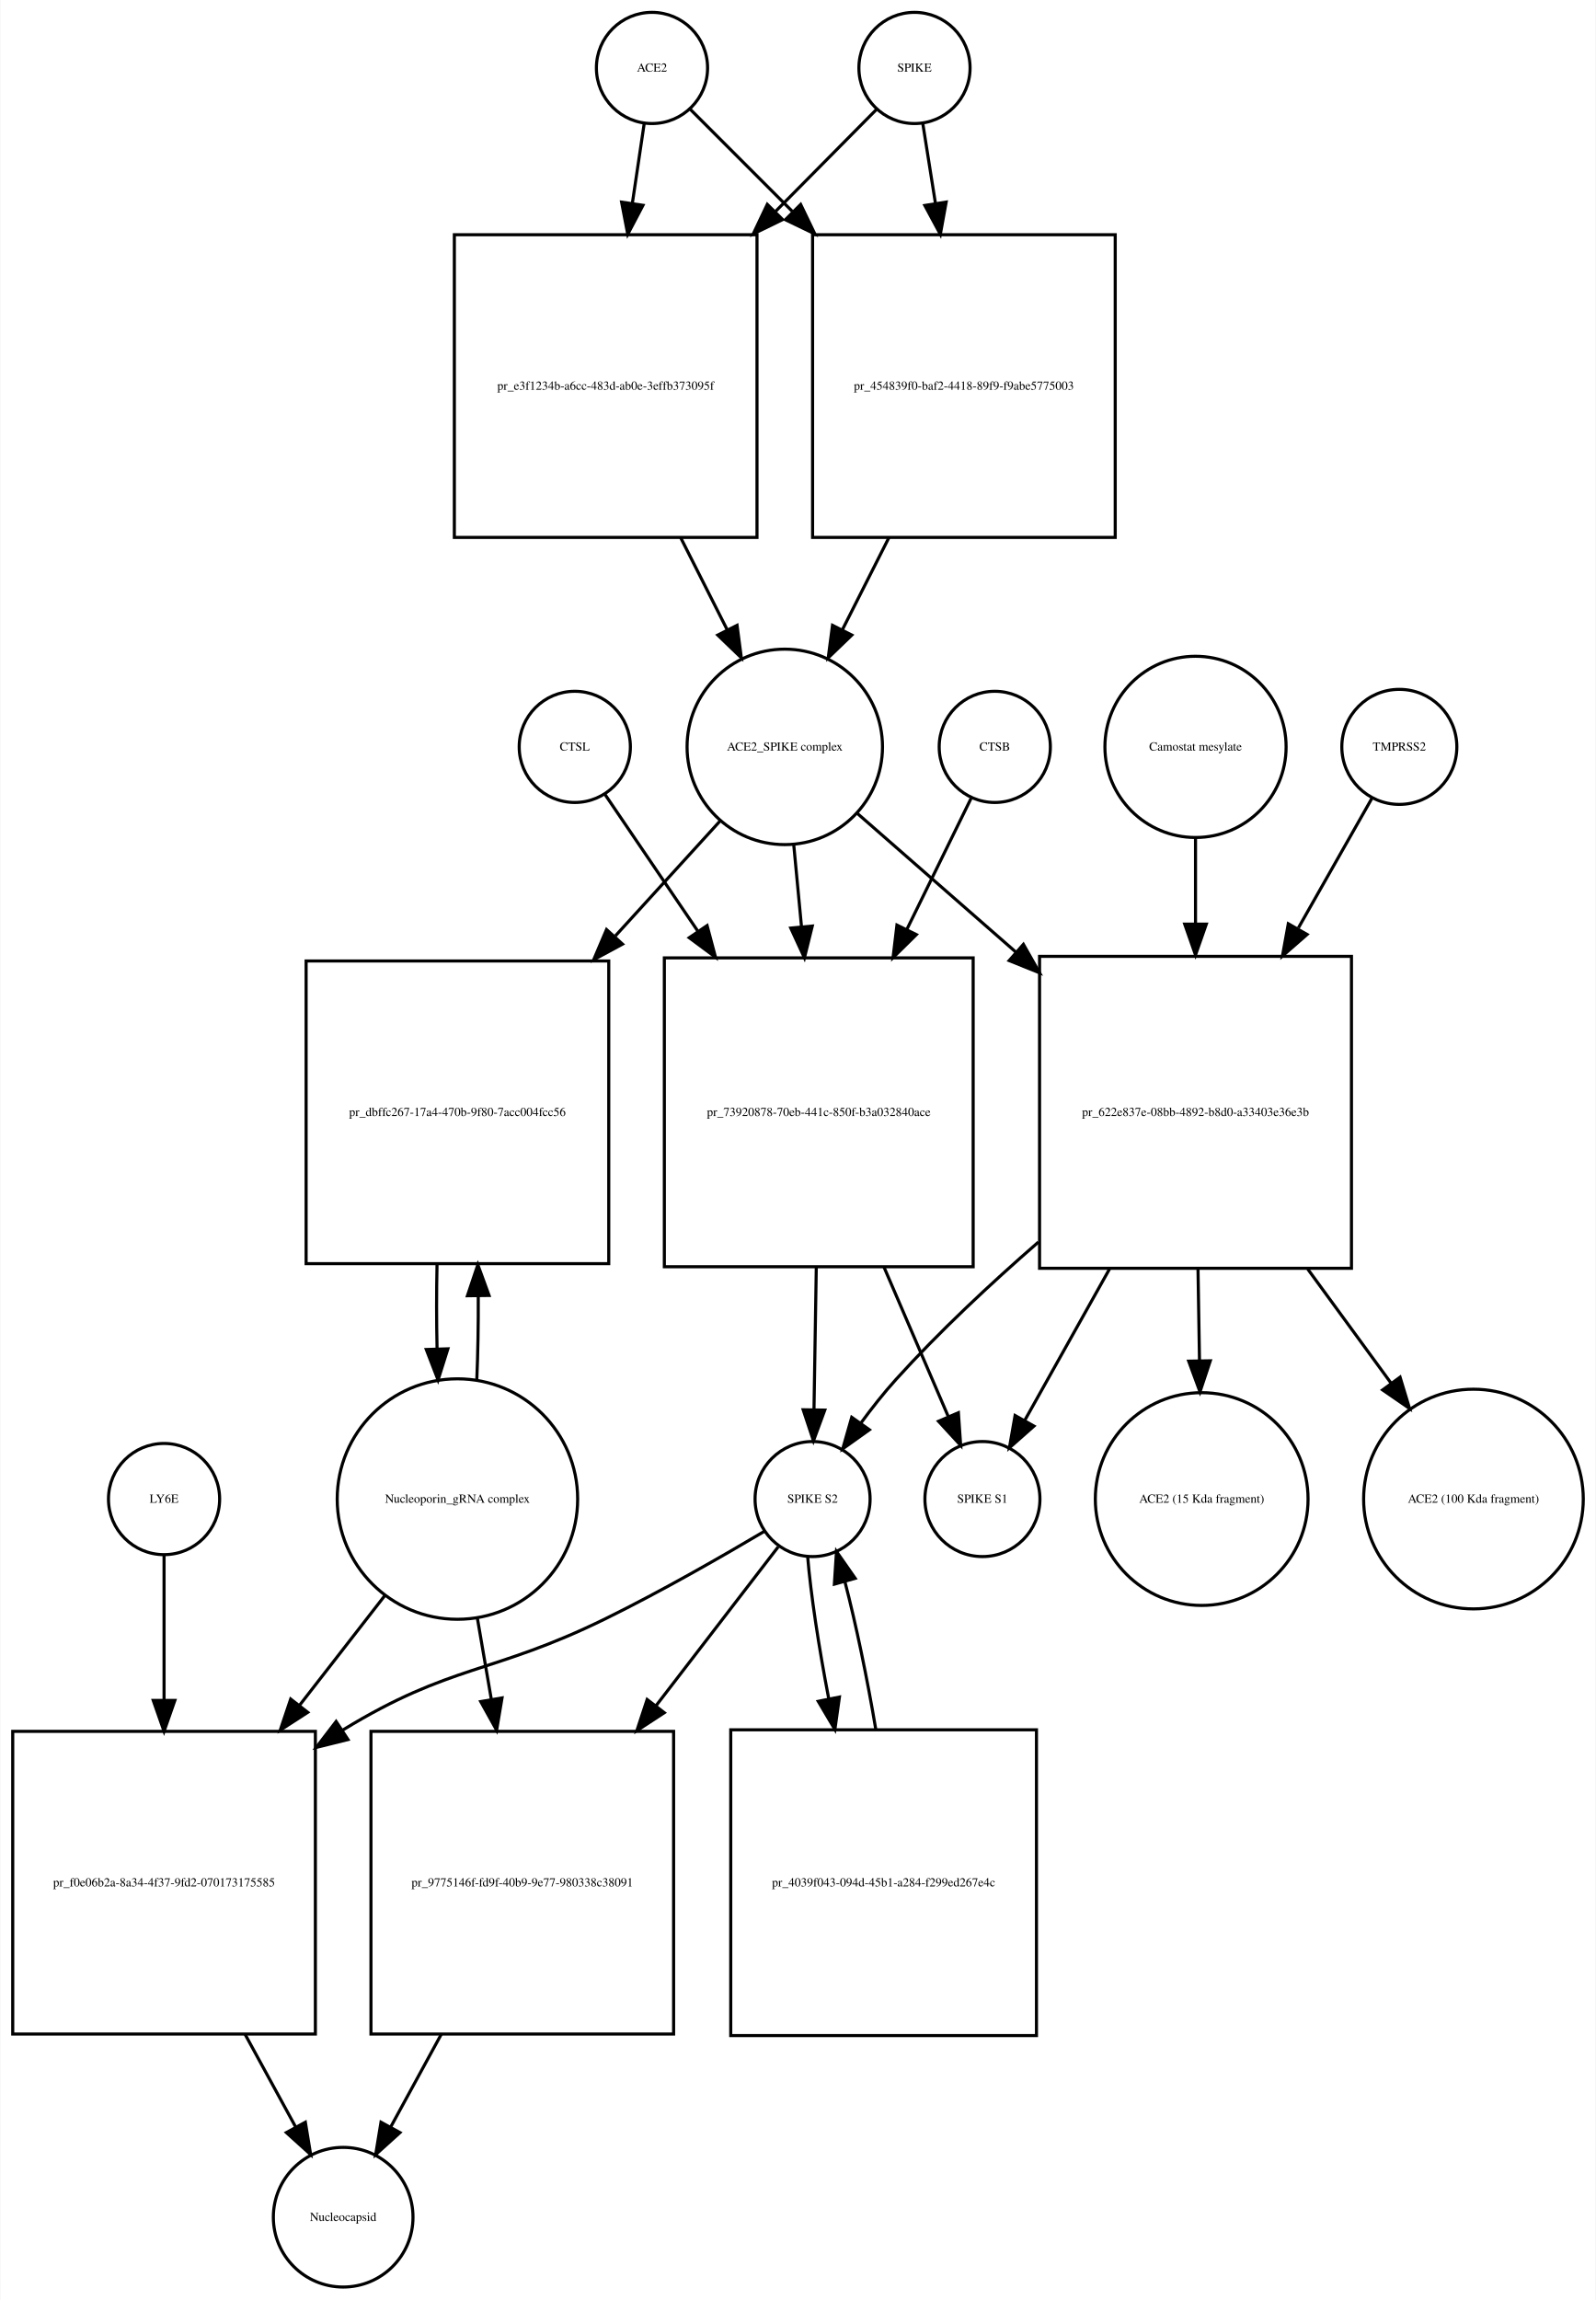
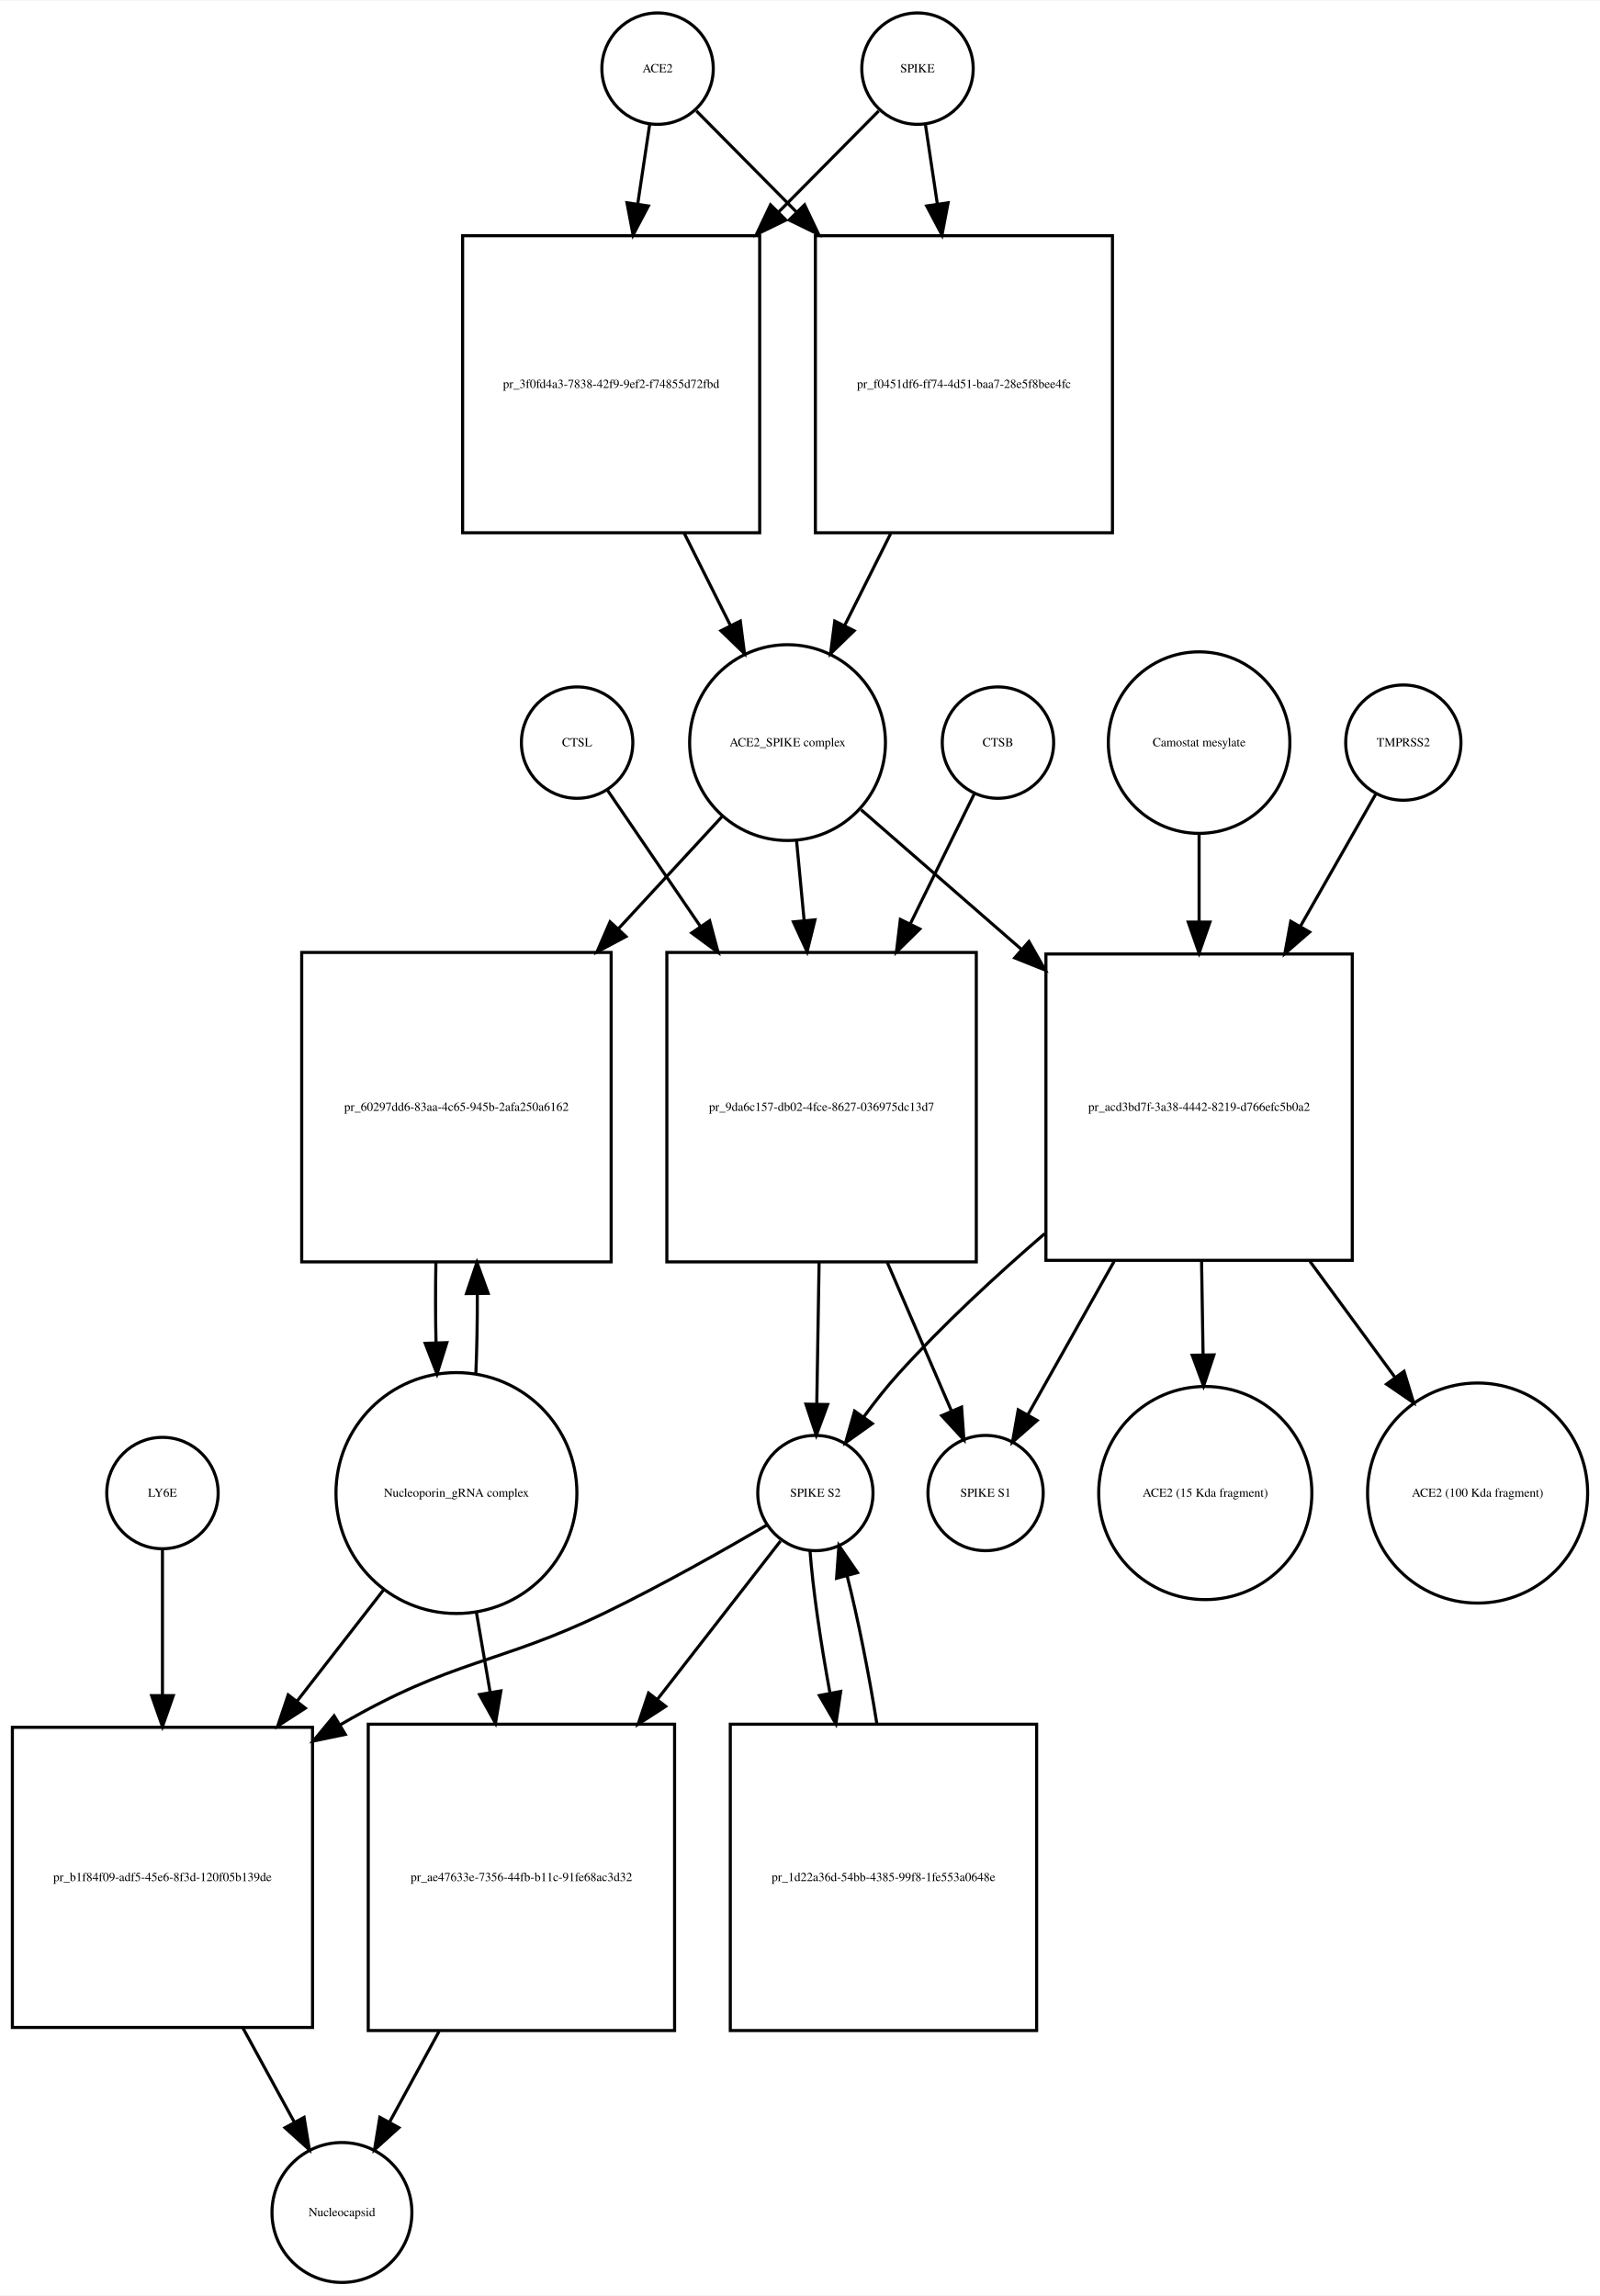
- <svg xmlns="http://www.w3.org/2000/svg" width="517pt" height="745pt" viewBox="0.00 0.00 516.53 744.68">
-   <g id="graph0" class="graph" transform="scale(1 1) rotate(0) translate(4 740.676)">
-     <polygon fill="white" stroke="none" points="-4,4 -4,-740.676 512.532,-740.676 512.532,4 -4,4" />
+ <svg xmlns="http://www.w3.org/2000/svg" width="517pt" height="742pt" viewBox="0.00 0.00 517.03 741.68">
+   <g id="graph0" class="graph" transform="scale(1 1) rotate(0) translate(4 737.676)">
+     <polygon fill="white" stroke="none" points="-4,4 -4,-737.676 513.032,-737.676 513.032,4 -4,4" />
    <g id="node1" class="node">
-       <ellipse fill="none" stroke="black" cx="207" cy="-718.676" rx="18" ry="18" />
-       <text text-anchor="middle" x="207" y="-717.476" font-family="Times,serif" font-size="4.00">ACE2</text>
+       <ellipse fill="none" stroke="black" cx="208.5" cy="-715.676" rx="18" ry="18" />
+       <text text-anchor="middle" x="208.5" y="-714.476" font-family="Times,serif" font-size="4.00">ACE2</text>
    </g>
    <g id="node2" class="node">
-       <polygon fill="none" stroke="black" points="241,-664.676 143,-664.676 143,-566.676 241,-566.676 241,-664.676" />
-       <text text-anchor="middle" x="192" y="-614.476" font-family="Times,serif" font-size="4.00">pr_e3f1234b-a6cc-483d-ab0e-3effb373095f</text>
+       <polygon fill="none" stroke="black" points="241.5,-661.676 145.5,-661.676 145.5,-565.676 241.5,-565.676 241.5,-661.676" />
+       <text text-anchor="middle" x="193.5" y="-612.476" font-family="Times,serif" font-size="4.00">pr_3f0fd4a3-7838-42f9-9ef2-f74855d72fbd</text>
    </g>
    <g id="edge1" class="edge">
-       <path fill="none" stroke="black" d="M204.455,-700.543C203.375,-693.269 202.046,-684.322 200.664,-675.012" />
-       <polygon fill="black" stroke="black" points="204.082,-674.206 199.151,-664.828 197.158,-675.234 204.082,-674.206" />
+       <path fill="none" stroke="black" d="M205.955,-697.713C204.851,-690.351 203.488,-681.26 202.072,-671.822" />
+       <polygon fill="black" stroke="black" points="205.531,-671.29 200.586,-661.919 198.609,-672.328 205.531,-671.29" />
    </g>
    <g id="node17" class="node">
-       <polygon fill="none" stroke="black" points="357,-664.676 259,-664.676 259,-566.676 357,-566.676 357,-664.676" />
-       <text text-anchor="middle" x="308" y="-614.476" font-family="Times,serif" font-size="4.00">pr_454839f0-baf2-4418-89f9-f9abe5775003</text>
+       <polygon fill="none" stroke="black" points="355.5,-661.676 259.5,-661.676 259.5,-565.676 355.5,-565.676 355.5,-661.676" />
+       <text text-anchor="middle" x="307.5" y="-612.476" font-family="Times,serif" font-size="4.00">pr_f0451df6-ff74-4d51-baa7-28e5f8bee4fc</text>
    </g>
    <g id="edge2" class="edge">
-       <path fill="none" stroke="black" d="M219.385,-705.292C227.927,-696.749 239.948,-684.728 252.388,-672.288" />
-       <polygon fill="black" stroke="black" points="255.141,-674.485 259.737,-664.939 250.191,-669.535 255.141,-674.485" />
+       <path fill="none" stroke="black" d="M221.038,-702.011C229.476,-693.488 241.243,-681.602 253.384,-669.339" />
+       <polygon fill="black" stroke="black" points="256.005,-671.667 260.553,-662.098 251.03,-666.742 256.005,-671.667" />
    </g>
    <g id="node3" class="node">
-       <ellipse fill="none" stroke="black" cx="250" cy="-498.856" rx="31.641" ry="31.641" />
-       <text text-anchor="middle" x="250" y="-497.656" font-family="Times,serif" font-size="4.00">ACE2_SPIKE complex</text>
+       <ellipse fill="none" stroke="black" cx="250.5" cy="-497.856" rx="31.641" ry="31.641" />
+       <text text-anchor="middle" x="250.5" y="-496.656" font-family="Times,serif" font-size="4.00">ACE2_SPIKE complex</text>
    </g>
    <g id="edge3" class="edge">
-       <path fill="none" stroke="black" d="M216.261,-566.648C221.29,-556.692 226.514,-546.35 231.307,-536.863" />
-       <polygon fill="black" stroke="black" points="234.547,-538.21 235.932,-527.706 228.299,-535.054 234.547,-538.21" />
+       <path fill="none" stroke="black" d="M217.178,-565.395C222.133,-555.501 227.289,-545.206 232.021,-535.755" />
+       <polygon fill="black" stroke="black" points="235.242,-537.14 236.59,-526.632 228.983,-534.006 235.242,-537.14" />
    </g>
    <g id="node6" class="node">
-       <polygon fill="none" stroke="black" points="193,-429.537 95,-429.537 95,-331.537 193,-331.537 193,-429.537" />
-       <text text-anchor="middle" x="144" y="-379.337" font-family="Times,serif" font-size="4.00">pr_dbffc267-17a4-470b-9f80-7acc004fcc56</text>
+       <polygon fill="none" stroke="black" points="193.5,-430.037 93.5,-430.037 93.5,-330.037 193.5,-330.037 193.5,-430.037" />
+       <text text-anchor="middle" x="143.5" y="-378.837" font-family="Times,serif" font-size="4.00">pr_60297dd6-83aa-4c65-945b-2afa250a6162</text>
    </g>
    <g id="edge4" class="edge">
-       <path fill="none" stroke="black" d="M229.058,-474.875C219.273,-464.138 207.153,-450.838 195.16,-437.677" />
-       <polygon fill="black" stroke="black" points="197.453,-434.998 188.131,-429.964 192.28,-439.713 197.453,-434.998" />
+       <path fill="none" stroke="black" d="M229.36,-473.974C219.687,-463.503 207.753,-450.586 195.891,-437.746" />
+       <polygon fill="black" stroke="black" points="198.29,-435.185 188.933,-430.215 193.148,-439.935 198.29,-435.185" />
    </g>
    <g id="node7" class="node">
-       <polygon fill="none" stroke="black" points="311,-430.537 211,-430.537 211,-330.537 311,-330.537 311,-430.537" />
-       <text text-anchor="middle" x="261" y="-379.337" font-family="Times,serif" font-size="4.00">pr_73920878-70eb-441c-850f-b3a032840ace</text>
+       <polygon fill="none" stroke="black" points="311.5,-430.037 211.5,-430.037 211.5,-330.037 311.5,-330.037 311.5,-430.037" />
+       <text text-anchor="middle" x="261.5" y="-378.837" font-family="Times,serif" font-size="4.00">pr_9da6c157-db02-4fce-8627-036975dc13d7</text>
    </g>
    <g id="edge5" class="edge">
-       <path fill="none" stroke="black" d="M252.919,-466.99C253.687,-458.873 254.541,-449.837 255.399,-440.768" />
-       <polygon fill="black" stroke="black" points="258.907,-440.845 256.364,-430.56 251.938,-440.186 258.907,-440.845" />
+       <path fill="none" stroke="black" d="M253.419,-466.123C254.177,-458.138 255.02,-449.261 255.868,-440.339" />
+       <polygon fill="black" stroke="black" points="259.361,-440.58 256.822,-430.294 252.392,-439.918 259.361,-440.58" />
    </g>
    <g id="node12" class="node">
-       <polygon fill="none" stroke="black" points="433.5,-431.037 332.5,-431.037 332.5,-330.037 433.5,-330.037 433.5,-431.037" />
-       <text text-anchor="middle" x="383" y="-379.337" font-family="Times,serif" font-size="4.00">pr_622e837e-08bb-4892-b8d0-a33403e36e3b</text>
+       <polygon fill="none" stroke="black" points="433,-429.537 334,-429.537 334,-330.537 433,-330.537 433,-429.537" />
+       <text text-anchor="middle" x="383.5" y="-378.837" font-family="Times,serif" font-size="4.00">pr_acd3bd7f-3a38-4442-8219-d766efc5b0a2</text>
    </g>
    <g id="edge6" class="edge">
-       <path fill="none" stroke="black" d="M273.472,-477.328C287.762,-464.831 306.698,-448.27 324.8,-432.438" />
-       <polygon fill="black" stroke="black" points="327.268,-434.929 332.491,-425.711 322.659,-429.66 327.268,-434.929" />
+       <path fill="none" stroke="black" d="M274.278,-476.15C288.726,-463.568 307.841,-446.922 326.036,-431.078" />
+       <polygon fill="black" stroke="black" points="328.519,-433.557 333.761,-424.35 323.922,-428.278 328.519,-433.557" />
    </g>
    <g id="node4" class="node">
-       <ellipse fill="none" stroke="black" cx="292" cy="-718.676" rx="18" ry="18" />
-       <text text-anchor="middle" x="292" y="-717.476" font-family="Times,serif" font-size="4.00">SPIKE</text>
+       <ellipse fill="none" stroke="black" cx="292.5" cy="-715.676" rx="18" ry="18" />
+       <text text-anchor="middle" x="292.5" y="-714.476" font-family="Times,serif" font-size="4.00">SPIKE</text>
    </g>
    <g id="edge7" class="edge">
-       <path fill="none" stroke="black" d="M279.738,-705.292C271.28,-696.749 259.378,-684.728 247.062,-672.288" />
-       <polygon fill="black" stroke="black" points="249.308,-669.583 239.785,-664.939 244.334,-674.508 249.308,-669.583" />
+       <path fill="none" stroke="black" d="M279.962,-702.011C271.524,-693.488 259.757,-681.602 247.616,-669.339" />
+       <polygon fill="black" stroke="black" points="249.97,-666.742 240.447,-662.098 244.995,-671.667 249.97,-666.742" />
    </g>
    <g id="edge8" class="edge">
-       <path fill="none" stroke="black" d="M294.714,-700.543C295.879,-693.191 297.314,-684.132 298.806,-674.715" />
-       <polygon fill="black" stroke="black" points="302.264,-675.253 300.372,-664.828 295.35,-674.157 302.264,-675.253" />
+       <path fill="none" stroke="black" d="M295.045,-697.713C296.149,-690.351 297.512,-681.26 298.928,-671.822" />
+       <polygon fill="black" stroke="black" points="302.391,-672.328 300.414,-661.919 295.469,-671.29 302.391,-672.328" />
    </g>
    <g id="node5" class="node">
-       <ellipse fill="none" stroke="black" cx="144" cy="-255.322" rx="38.929" ry="38.929" />
-       <text text-anchor="middle" x="144" y="-254.122" font-family="Times,serif" font-size="4.00">Nucleoporin_gRNA complex </text>
+       <ellipse fill="none" stroke="black" cx="143.5" cy="-255.322" rx="38.929" ry="38.929" />
+       <text text-anchor="middle" x="143.5" y="-254.122" font-family="Times,serif" font-size="4.00">Nucleoporin_gRNA complex </text>
    </g>
    <g id="edge9" class="edge">
-       <path fill="none" stroke="black" d="M150.27,-293.861C150.632,-302.503 150.79,-311.895 150.742,-321.188" />
-       <polygon fill="black" stroke="black" points="147.242,-321.147 150.609,-331.193 154.241,-321.24 147.242,-321.147" />
+       <path fill="none" stroke="black" d="M149.774,-293.823C150.116,-301.986 150.274,-310.816 150.247,-319.594" />
+       <polygon fill="black" stroke="black" points="146.745,-319.792 150.131,-329.831 153.744,-319.872 146.745,-319.792" />
    </g>
    <g id="node18" class="node">
-       <polygon fill="none" stroke="black" points="98,-180.108 7.10543e-15,-180.108 7.10543e-15,-82.108 98,-82.108 98,-180.108" />
-       <text text-anchor="middle" x="49" y="-129.908" font-family="Times,serif" font-size="4.00">pr_f0e06b2a-8a34-4f37-9fd2-070173175585</text>
+       <polygon fill="none" stroke="black" points="97,-179.608 7.10543e-15,-179.608 7.10543e-15,-82.608 97,-82.608 97,-179.608" />
+       <text text-anchor="middle" x="48.5" y="-129.908" font-family="Times,serif" font-size="4.00">pr_b1f84f09-adf5-45e6-8f3d-120f05b139de</text>
    </g>
    <g id="edge10" class="edge">
-       <path fill="none" stroke="black" d="M120.517,-224.112C112.133,-213.327 102.395,-200.8 92.855,-188.526" />
-       <polygon fill="black" stroke="black" points="95.53,-186.265 86.63,-180.518 90.004,-190.561 95.53,-186.265" />
+       <path fill="none" stroke="black" d="M120.017,-224.112C111.543,-213.211 101.686,-200.53 92.047,-188.13" />
+       <polygon fill="black" stroke="black" points="94.662,-185.791 85.761,-180.043 89.135,-190.087 94.662,-185.791" />
    </g>
    <g id="node22" class="node">
-       <polygon fill="none" stroke="black" points="214,-180.108 116,-180.108 116,-82.108 214,-82.108 214,-180.108" />
-       <text text-anchor="middle" x="165" y="-129.908" font-family="Times,serif" font-size="4.00">pr_9775146f-fd9f-40b9-9e77-980338c38091</text>
+       <polygon fill="none" stroke="black" points="214,-180.608 115,-180.608 115,-81.608 214,-81.608 214,-180.608" />
+       <text text-anchor="middle" x="164.5" y="-129.908" font-family="Times,serif" font-size="4.00">pr_ae47633e-7356-44fb-b11c-91fe68ac3d32</text>
    </g>
    <g id="edge11" class="edge">
-       <path fill="none" stroke="black" d="M150.415,-216.99C151.852,-208.626 153.41,-199.557 154.955,-190.565" />
-       <polygon fill="black" stroke="black" points="158.443,-190.936 156.687,-180.487 151.544,-189.75 158.443,-190.936" />
+       <path fill="none" stroke="black" d="M149.915,-216.99C151.335,-208.728 152.872,-199.778 154.399,-190.894" />
+       <polygon fill="black" stroke="black" points="157.867,-191.38 156.111,-180.932 150.968,-190.195 157.867,-191.38" />
    </g>
    <g id="edge12" class="edge">
-       <path fill="none" stroke="black" d="M137.391,-331.193C137.199,-322.276 137.203,-312.971 137.404,-304.072" />
-       <polygon fill="black" stroke="black" points="140.909,-303.967 137.73,-293.861 133.913,-303.744 140.909,-303.967" />
+       <path fill="none" stroke="black" d="M136.869,-329.831C136.7,-321.298 136.711,-312.439 136.903,-303.949" />
+       <polygon fill="black" stroke="black" points="140.405,-303.93 137.226,-293.823 133.408,-303.706 140.405,-303.93" />
    </g>
    <g id="node8" class="node">
-       <ellipse fill="none" stroke="black" cx="259" cy="-255.322" rx="18.623" ry="18.623" />
-       <text text-anchor="middle" x="259" y="-254.122" font-family="Times,serif" font-size="4.00">SPIKE S2</text>
+       <ellipse fill="none" stroke="black" cx="259.5" cy="-255.322" rx="18.623" ry="18.623" />
+       <text text-anchor="middle" x="259.5" y="-254.122" font-family="Times,serif" font-size="4.00">SPIKE S2</text>
    </g>
    <g id="edge13" class="edge">
-       <path fill="none" stroke="black" d="M260.204,-330.485C259.949,-314.811 259.677,-298.004 259.455,-284.36" />
-       <polygon fill="black" stroke="black" points="262.952,-284.119 259.29,-274.177 255.953,-284.233 262.952,-284.119" />
+       <path fill="none" stroke="black" d="M260.698,-329.831C260.444,-314.257 260.173,-297.595 259.952,-284.079" />
+       <polygon fill="black" stroke="black" points="263.451,-283.936 259.788,-273.994 256.452,-284.05 263.451,-283.936" />
    </g>
    <g id="node11" class="node">
-       <ellipse fill="none" stroke="black" cx="314" cy="-255.322" rx="18.623" ry="18.623" />
-       <text text-anchor="middle" x="314" y="-254.122" font-family="Times,serif" font-size="4.00">SPIKE S1</text>
+       <ellipse fill="none" stroke="black" cx="314.5" cy="-255.322" rx="18.623" ry="18.623" />
+       <text text-anchor="middle" x="314.5" y="-254.122" font-family="Times,serif" font-size="4.00">SPIKE S1</text>
    </g>
    <g id="edge14" class="edge">
-       <path fill="none" stroke="black" d="M282.099,-330.485C289.207,-313.96 296.857,-296.177 302.883,-282.167" />
-       <polygon fill="black" stroke="black" points="306.217,-283.274 306.953,-272.705 299.786,-280.508 306.217,-283.274" />
+       <path fill="none" stroke="black" d="M282.752,-329.831C289.843,-313.412 297.457,-295.784 303.45,-281.907" />
+       <polygon fill="black" stroke="black" points="306.745,-283.105 307.497,-272.537 300.319,-280.329 306.745,-283.105" />
    </g>
    <g id="edge15" class="edge">
-       <path fill="none" stroke="black" d="M243.562,-244.979C230.15,-237.02 210.09,-225.496 192,-216.608 155.178,-198.518 142.007,-202.001 107,-180.608 106.909,-180.553 106.818,-180.497 106.727,-180.441" />
-       <polygon fill="black" stroke="black" points="108.557,-177.456 98.275,-174.9 104.719,-183.31 108.557,-177.456" />
+       <path fill="none" stroke="black" d="M243.823,-244.981C230.205,-237.024 209.843,-225.501 191.5,-216.608 156.836,-199.803 142.813,-201.871 105.981,-180.442" />
+       <polygon fill="black" stroke="black" points="107.585,-177.323 97.214,-175.159 103.972,-183.318 107.585,-177.323" />
    </g>
    <g id="node21" class="node">
-       <polygon fill="none" stroke="black" points="331.5,-180.608 232.5,-180.608 232.5,-81.608 331.5,-81.608 331.5,-180.608" />
-       <text text-anchor="middle" x="282" y="-129.908" font-family="Times,serif" font-size="4.00">pr_4039f043-094d-45b1-a284-f299ed267e4c</text>
+       <polygon fill="none" stroke="black" points="331,-180.608 232,-180.608 232,-81.608 331,-81.608 331,-180.608" />
+       <text text-anchor="middle" x="281.5" y="-129.908" font-family="Times,serif" font-size="4.00">pr_1d22a36d-54bb-4385-99f8-1fe553a0648e</text>
    </g>
    <g id="edge16" class="edge">
-       <path fill="none" stroke="black" d="M257.395,-236.812C258.399,-224.564 261.007,-207.439 264.251,-190.582" />
-       <polygon fill="black" stroke="black" points="267.693,-191.219 266.227,-180.726 260.83,-189.843 267.693,-191.219" />
+       <path fill="none" stroke="black" d="M257.751,-236.812C258.656,-224.564 261.124,-207.439 264.23,-190.582" />
+       <polygon fill="black" stroke="black" points="267.673,-191.207 266.125,-180.726 260.799,-189.885 267.673,-191.207" />
    </g>
    <g id="edge17" class="edge">
-       <path fill="none" stroke="black" d="M247.848,-239.823C237.976,-226.988 222.908,-207.397 208.317,-188.427" />
-       <polygon fill="black" stroke="black" points="210.98,-186.149 202.109,-180.356 205.432,-190.416 210.98,-186.149" />
+       <path fill="none" stroke="black" d="M248.229,-239.823C238.295,-227.043 223.155,-207.566 208.468,-188.672" />
+       <polygon fill="black" stroke="black" points="211.119,-186.379 202.218,-180.631 205.592,-190.675 211.119,-186.379" />
    </g>
    <g id="node9" class="node">
-       <ellipse fill="none" stroke="black" cx="318" cy="-498.856" rx="18" ry="18" />
-       <text text-anchor="middle" x="318" y="-497.656" font-family="Times,serif" font-size="4.00">CTSB</text>
+       <ellipse fill="none" stroke="black" cx="318.5" cy="-497.856" rx="18" ry="18" />
+       <text text-anchor="middle" x="318.5" y="-496.656" font-family="Times,serif" font-size="4.00">CTSB</text>
    </g>
    <g id="edge18" class="edge">
-       <path fill="none" stroke="black" d="M310.313,-482.169C304.877,-471.076 297.219,-455.449 289.556,-439.812" />
-       <polygon fill="black" stroke="black" points="292.604,-438.077 285.061,-430.637 286.318,-441.157 292.604,-438.077" />
+       <path fill="none" stroke="black" d="M310.813,-481.236C305.402,-470.242 297.791,-454.777 290.164,-439.279" />
+       <polygon fill="black" stroke="black" points="293.244,-437.612 285.688,-430.185 286.963,-440.703 293.244,-437.612" />
    </g>
    <g id="node10" class="node">
-       <ellipse fill="none" stroke="black" cx="182" cy="-498.856" rx="18" ry="18" />
-       <text text-anchor="middle" x="182" y="-497.656" font-family="Times,serif" font-size="4.00">CTSL</text>
+       <ellipse fill="none" stroke="black" cx="182.5" cy="-497.856" rx="18" ry="18" />
+       <text text-anchor="middle" x="182.5" y="-496.656" font-family="Times,serif" font-size="4.00">CTSL</text>
    </g>
    <g id="edge19" class="edge">
-       <path fill="none" stroke="black" d="M191.687,-483.593C199.336,-472.331 210.55,-455.819 221.739,-439.345" />
-       <polygon fill="black" stroke="black" points="224.845,-441 227.568,-430.761 219.055,-437.067 224.845,-441" />
+       <path fill="none" stroke="black" d="M192.187,-482.655C199.836,-471.441 211.05,-455 222.239,-438.596" />
+       <polygon fill="black" stroke="black" points="225.325,-440.283 228.068,-430.05 219.542,-436.339 225.325,-440.283" />
    </g>
    <g id="edge20" class="edge">
-       <path fill="none" stroke="black" d="M332.127,-338.528C316.626,-325.045 299.997,-309.526 286,-294.037 282.086,-289.705 278.223,-284.802 274.697,-279.999" />
-       <polygon fill="black" stroke="black" points="277.399,-277.758 268.774,-271.605 271.68,-281.794 277.399,-277.758" />
+       <path fill="none" stroke="black" d="M333.609,-339.167C317.825,-325.567 300.785,-309.798 286.5,-294.037 282.579,-289.711 278.714,-284.81 275.187,-280.008" />
+       <polygon fill="black" stroke="black" points="277.89,-277.767 269.265,-271.614 272.17,-281.802 277.89,-277.767" />
    </g>
    <g id="edge21" class="edge">
-       <path fill="none" stroke="black" d="M355.134,-329.776C345.713,-312.953 335.607,-294.906 327.769,-280.91" />
-       <polygon fill="black" stroke="black" points="330.681,-278.947 322.742,-271.933 324.574,-282.368 330.681,-278.947" />
+       <path fill="none" stroke="black" d="M356.031,-330.184C346.504,-313.241 336.23,-294.969 328.284,-280.837" />
+       <polygon fill="black" stroke="black" points="331.145,-278.784 323.193,-271.783 325.043,-282.215 331.145,-278.784" />
    </g>
    <g id="node15" class="node">
-       <ellipse fill="none" stroke="black" cx="385" cy="-255.322" rx="34.443" ry="34.443" />
-       <text text-anchor="middle" x="385" y="-254.122" font-family="Times,serif" font-size="4.00">ACE2 (15 Kda fragment)</text>
+       <ellipse fill="none" stroke="black" cx="385.5" cy="-255.322" rx="34.443" ry="34.443" />
+       <text text-anchor="middle" x="385.5" y="-254.122" font-family="Times,serif" font-size="4.00">ACE2 (15 Kda fragment)</text>
    </g>
    <g id="edge22" class="edge">
-       <path fill="none" stroke="black" d="M383.808,-329.776C383.967,-319.966 384.133,-309.74 384.289,-300.143" />
-       <polygon fill="black" stroke="black" points="387.79,-300.082 384.453,-290.027 380.791,-299.969 387.79,-300.082" />
+       <path fill="none" stroke="black" d="M384.296,-330.184C384.458,-320.269 384.627,-309.899 384.785,-300.17" />
+       <polygon fill="black" stroke="black" points="388.289,-299.973 384.952,-289.917 381.29,-299.858 388.289,-299.973" />
    </g>
    <g id="node16" class="node">
-       <ellipse fill="none" stroke="black" cx="473" cy="-255.322" rx="35.564" ry="35.564" />
-       <text text-anchor="middle" x="473" y="-254.122" font-family="Times,serif" font-size="4.00">ACE2 (100 Kda fragment)</text>
+       <ellipse fill="none" stroke="black" cx="473.5" cy="-255.322" rx="35.564" ry="35.564" />
+       <text text-anchor="middle" x="473.5" y="-254.122" font-family="Times,serif" font-size="4.00">ACE2 (100 Kda fragment)</text>
    </g>
    <g id="edge23" class="edge">
-       <path fill="none" stroke="black" d="M419.347,-329.776C428.376,-317.414 437.888,-304.392 446.355,-292.801" />
-       <polygon fill="black" stroke="black" points="449.24,-294.784 452.312,-284.645 443.588,-290.655 449.24,-294.784" />
+       <path fill="none" stroke="black" d="M419.329,-330.184C428.48,-317.706 438.16,-304.508 446.766,-292.773" />
+       <polygon fill="black" stroke="black" points="449.729,-294.653 452.82,-284.519 444.084,-290.513 449.729,-294.653" />
    </g>
    <g id="node13" class="node">
-       <ellipse fill="none" stroke="black" cx="449" cy="-498.856" rx="18.623" ry="18.623" />
-       <text text-anchor="middle" x="449" y="-497.656" font-family="Times,serif" font-size="4.00">TMPRSS2</text>
+       <ellipse fill="none" stroke="black" cx="449.5" cy="-497.856" rx="18.623" ry="18.623" />
+       <text text-anchor="middle" x="449.5" y="-496.656" font-family="Times,serif" font-size="4.00">TMPRSS2</text>
    </g>
    <g id="edge24" class="edge">
-       <path fill="none" stroke="black" d="M440.099,-482.169C433.863,-471.179 425.104,-455.741 416.314,-440.25" />
-       <polygon fill="black" stroke="black" points="419.134,-438.127 411.154,-431.157 413.045,-441.581 419.134,-438.127" />
+       <path fill="none" stroke="black" d="M440.599,-481.236C434.216,-470.035 425.188,-454.193 416.191,-438.404" />
+       <polygon fill="black" stroke="black" points="419.205,-436.624 411.213,-429.668 413.123,-440.089 419.205,-436.624" />
    </g>
    <g id="node14" class="node">
-       <ellipse fill="none" stroke="black" cx="383" cy="-498.856" rx="29.337" ry="29.337" />
-       <text text-anchor="middle" x="383" y="-497.656" font-family="Times,serif" font-size="4.00">Camostat mesylate</text>
+       <ellipse fill="none" stroke="black" cx="383.5" cy="-497.856" rx="29.337" ry="29.337" />
+       <text text-anchor="middle" x="383.5" y="-496.656" font-family="Times,serif" font-size="4.00">Camostat mesylate</text>
    </g>
    <g id="edge25" class="edge">
-       <path fill="none" stroke="black" d="M383,-469.401C383,-460.915 383,-451.276 383,-441.567" />
-       <polygon fill="black" stroke="black" points="386.5,-441.469 383,-431.469 379.5,-441.469 386.5,-441.469" />
+       <path fill="none" stroke="black" d="M383.5,-468.524C383.5,-459.875 383.5,-450.024 383.5,-440.126" />
+       <polygon fill="black" stroke="black" points="387,-439.844 383.5,-429.844 380,-439.844 387,-439.844" />
    </g>
    <g id="edge26" class="edge">
-       <path fill="none" stroke="black" d="M283.739,-566.648C278.71,-556.692 273.486,-546.35 268.693,-536.863" />
-       <polygon fill="black" stroke="black" points="271.701,-535.054 264.068,-527.706 265.453,-538.21 271.701,-535.054" />
+       <path fill="none" stroke="black" d="M283.822,-565.395C278.867,-555.501 273.711,-545.206 268.979,-535.755" />
+       <polygon fill="black" stroke="black" points="272.017,-534.006 264.41,-526.632 265.758,-537.14 272.017,-534.006" />
    </g>
    <g id="node19" class="node">
-       <ellipse fill="none" stroke="black" cx="107" cy="-22.804" rx="22.61" ry="22.61" />
-       <text text-anchor="middle" x="107" y="-21.604" font-family="Times,serif" font-size="4.00">Nucleocapsid</text>
+       <ellipse fill="none" stroke="black" cx="106.5" cy="-22.804" rx="22.61" ry="22.61" />
+       <text text-anchor="middle" x="106.5" y="-21.604" font-family="Times,serif" font-size="4.00">Nucleocapsid</text>
    </g>
    <g id="edge27" class="edge">
-       <path fill="none" stroke="black" d="M75.285,-81.933C80.846,-71.74 86.542,-61.3 91.544,-52.132" />
-       <polygon fill="black" stroke="black" points="94.754,-53.556 96.471,-43.101 88.609,-50.203 94.754,-53.556" />
+       <path fill="none" stroke="black" d="M74.446,-82.553C80.147,-72.105 86.007,-61.365 91.131,-51.972" />
+       <polygon fill="black" stroke="black" points="94.261,-53.544 95.978,-43.09 88.116,-50.192 94.261,-53.544" />
    </g>
    <g id="node20" class="node">
-       <ellipse fill="none" stroke="black" cx="49" cy="-255.322" rx="18" ry="18" />
-       <text text-anchor="middle" x="49" y="-254.122" font-family="Times,serif" font-size="4.00">LY6E</text>
+       <ellipse fill="none" stroke="black" cx="48.5" cy="-255.322" rx="18" ry="18" />
+       <text text-anchor="middle" x="48.5" y="-254.122" font-family="Times,serif" font-size="4.00">LY6E</text>
    </g>
    <g id="edge28" class="edge">
-       <path fill="none" stroke="black" d="M49,-237.071C49,-224.696 49,-207.248 49,-190.125" />
-       <polygon fill="black" stroke="black" points="52.5,-190.121 49,-180.121 45.5,-190.121 52.5,-190.121" />
+       <path fill="none" stroke="black" d="M48.5,-237.071C48.5,-224.641 48.5,-207.093 48.5,-189.896" />
+       <polygon fill="black" stroke="black" points="52,-189.853 48.5,-179.853 45,-189.853 52,-189.853" />
    </g>
    <g id="edge29" class="edge">
-       <path fill="none" stroke="black" d="M279.456,-180.833C276.718,-197.15 273.082,-214.697 269.475,-228.552" />
-       <polygon fill="black" stroke="black" points="266.059,-227.772 266.738,-238.345 272.801,-229.656 266.059,-227.772" />
+       <path fill="none" stroke="black" d="M279.354,-180.833C276.75,-197.15 273.258,-214.697 269.764,-228.552" />
+       <polygon fill="black" stroke="black" points="266.348,-227.778 267.107,-238.345 273.104,-229.61 266.348,-227.778" />
    </g>
    <g id="edge30" class="edge">
-       <path fill="none" stroke="black" d="M138.715,-81.933C133.154,-71.74 127.458,-61.3 122.456,-52.132" />
-       <polygon fill="black" stroke="black" points="125.391,-50.203 117.529,-43.101 119.246,-53.556 125.391,-50.203" />
+       <path fill="none" stroke="black" d="M137.877,-81.312C132.395,-71.266 126.8,-61.01 121.881,-51.995" />
+       <polygon fill="black" stroke="black" points="124.895,-50.211 117.033,-43.109 118.75,-53.564 124.895,-50.211" />
    </g>
  </g>
</svg>
